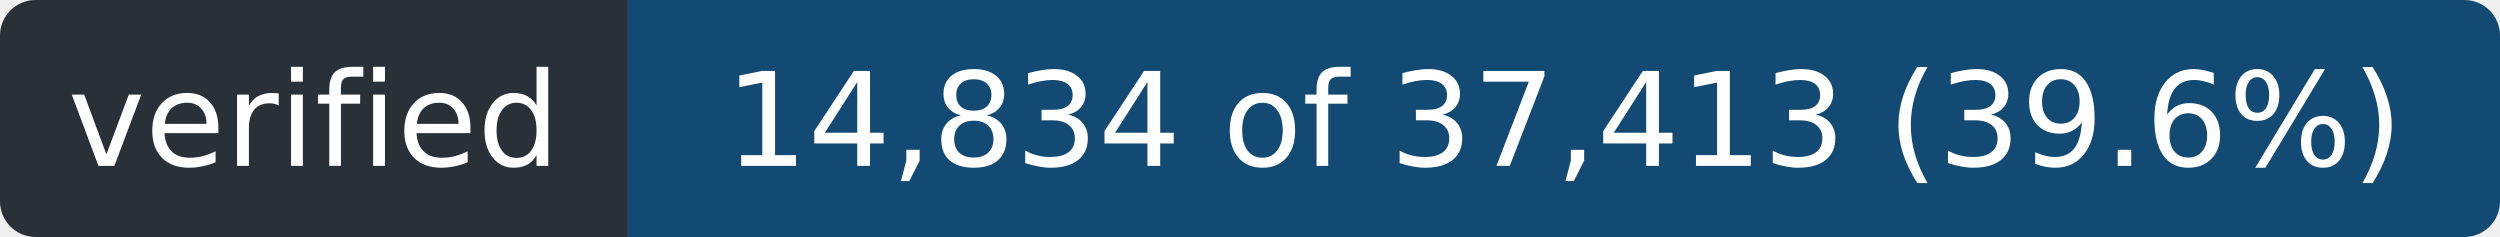
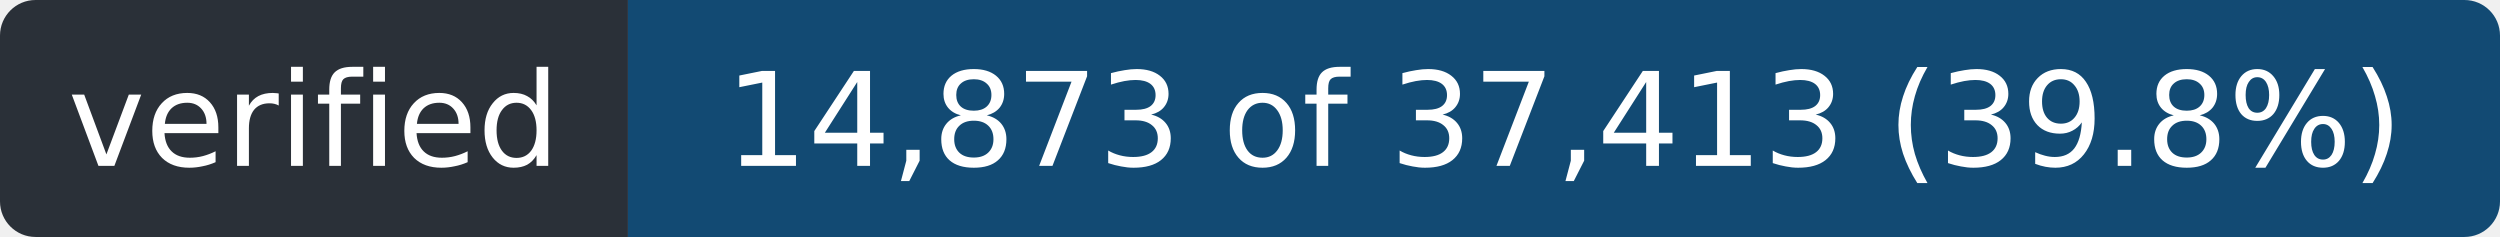
- <svg xmlns="http://www.w3.org/2000/svg" width="211" height="20" role="img" aria-label="verified: 14,834 of 37,413 (39.6%)">
+ <svg xmlns="http://www.w3.org/2000/svg" width="211" height="20" role="img" aria-label="verified: 14,873 of 37,413 (39.8%)">
  <clipPath id="r">
    <rect width="211" height="20" rx="3" />
  </clipPath>
  <g clip-path="url(#r)">
    <rect width="53" height="20" fill="#2a3038" />
    <rect x="53" width="158" height="20" fill="#124a73" />
  </g>
  <g fill="#fff" font-family="Verdana,Geneva,DejaVu Sans,sans-serif" font-size="11" text-anchor="middle">
    <text x="26.5" y="14" textLength="41">verified</text>
-     <text x="132.0" y="14" textLength="146">14,834 of 37,413 (39.6%)</text>
+     <text x="132.0" y="14" textLength="146">14,873 of 37,413 (39.8%)</text>
  </g>
</svg>
